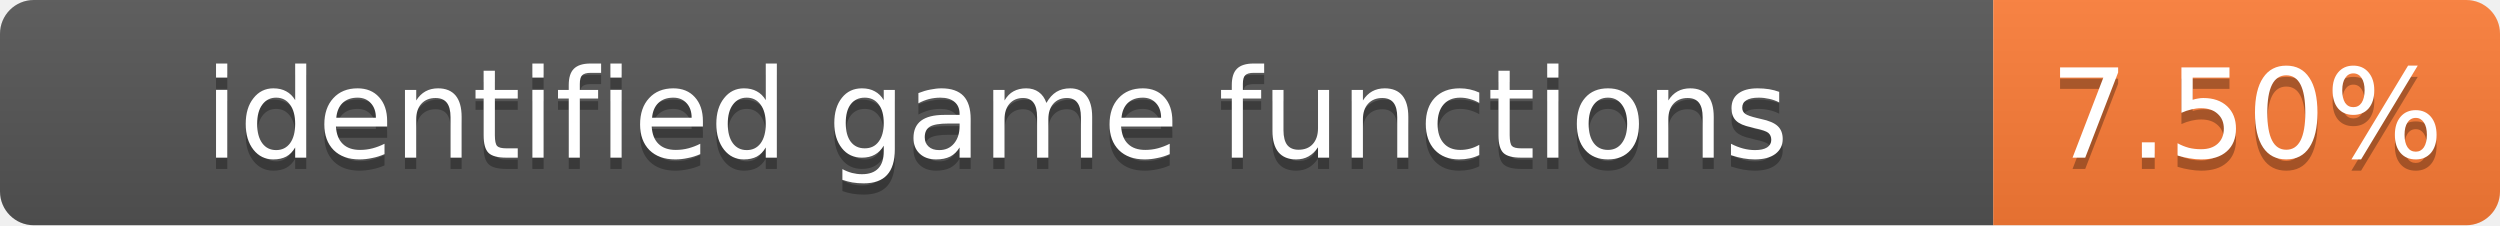
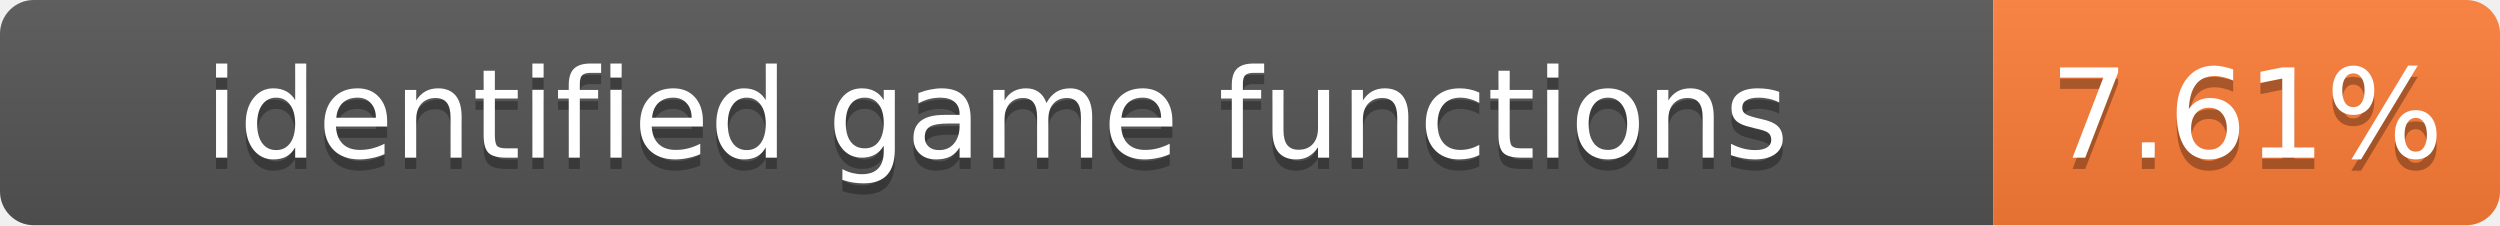
- <svg xmlns="http://www.w3.org/2000/svg" width="222" height="20" role="img" aria-label="identified game functions: 7.50%">
+ <svg xmlns="http://www.w3.org/2000/svg" width="222" height="20" role="img" aria-label="identified game functions: 7.61%">
  <linearGradient id="s" x2="0" y2="100%">
    <stop offset="0" stop-color="#bbb" stop-opacity=".1" />
    <stop offset="1" stop-opacity=".1" />
  </linearGradient>
  <clipPath id="r">
    <rect width="222" height="20" rx="3" fill="#fff" />
  </clipPath>
  <g clip-path="url(#r)">
    <rect width="177" height="20" fill="#555" />
    <rect x="177" width="45" height="20" fill="#fe7d37" />
    <rect width="222" height="20" fill="url(#s)" />
  </g>
  <g fill="#fff" text-anchor="middle" font-family="Verdana,Geneva,DejaVu Sans,sans-serif" font-size="11">
    <text x="88.5" y="15" fill="#010101" fill-opacity=".3">identified game functions</text>
    <text x="88.5" y="14">identified game functions</text>
-     <text x="199.5" y="15" fill="#010101" fill-opacity=".3">7.50%</text>
-     <text x="199.5" y="14">7.50%</text>
+     <text x="199.5" y="15" fill="#010101" fill-opacity=".3">7.61%</text>
+     <text x="199.5" y="14">7.61%</text>
  </g>
</svg>
